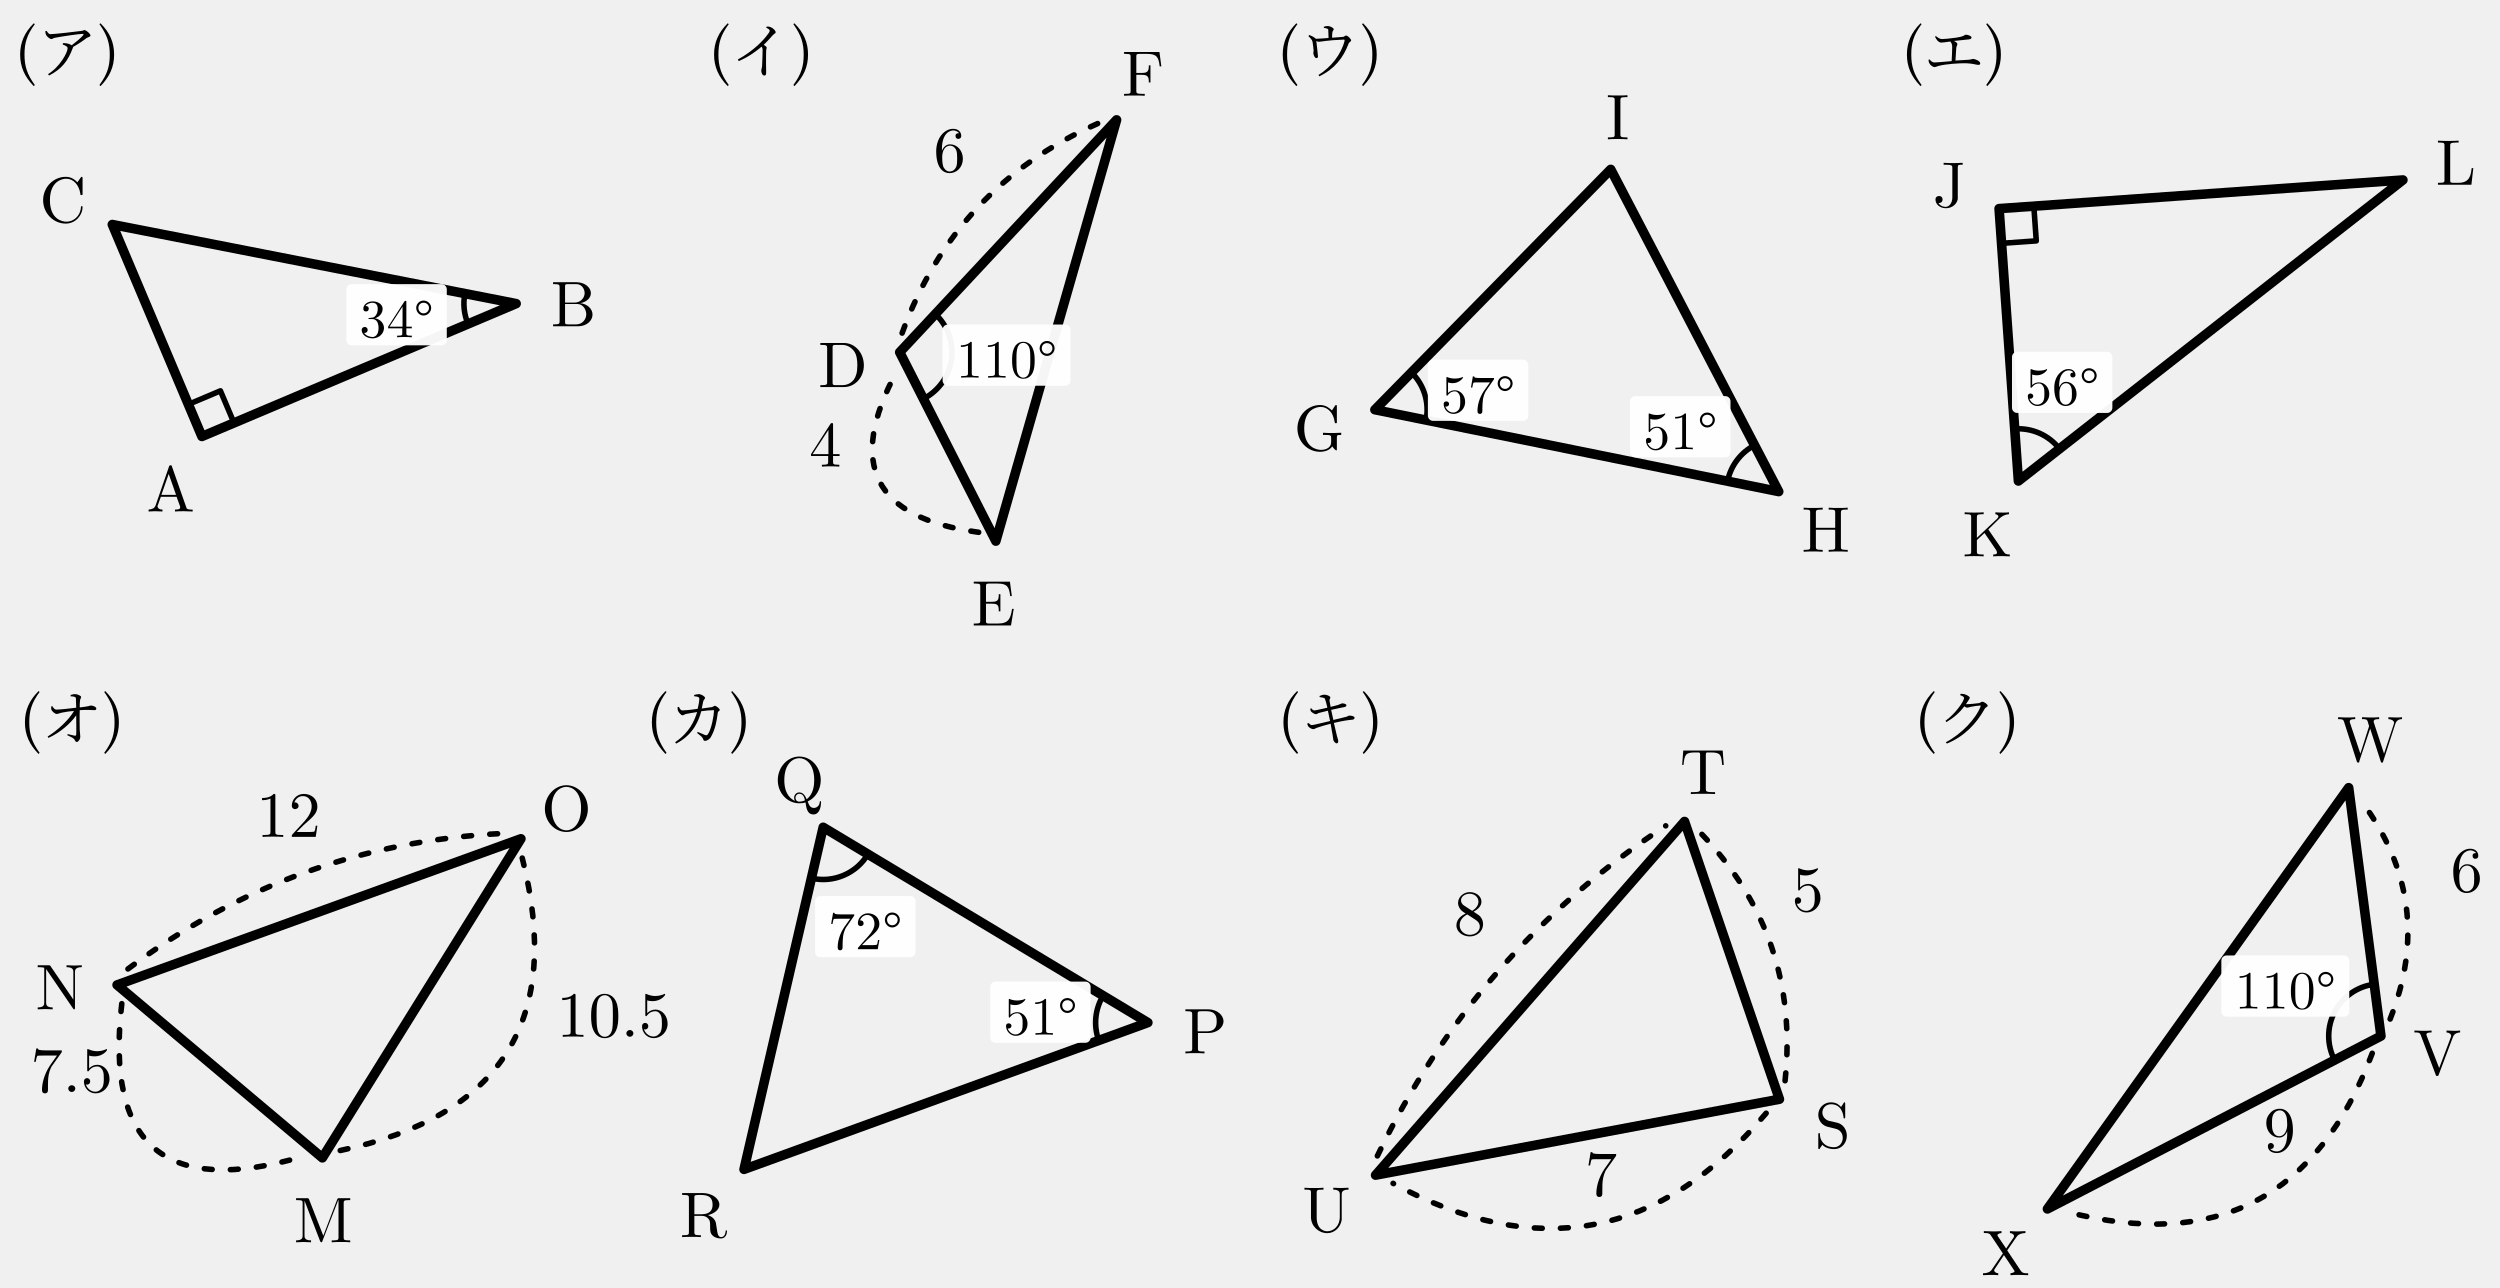
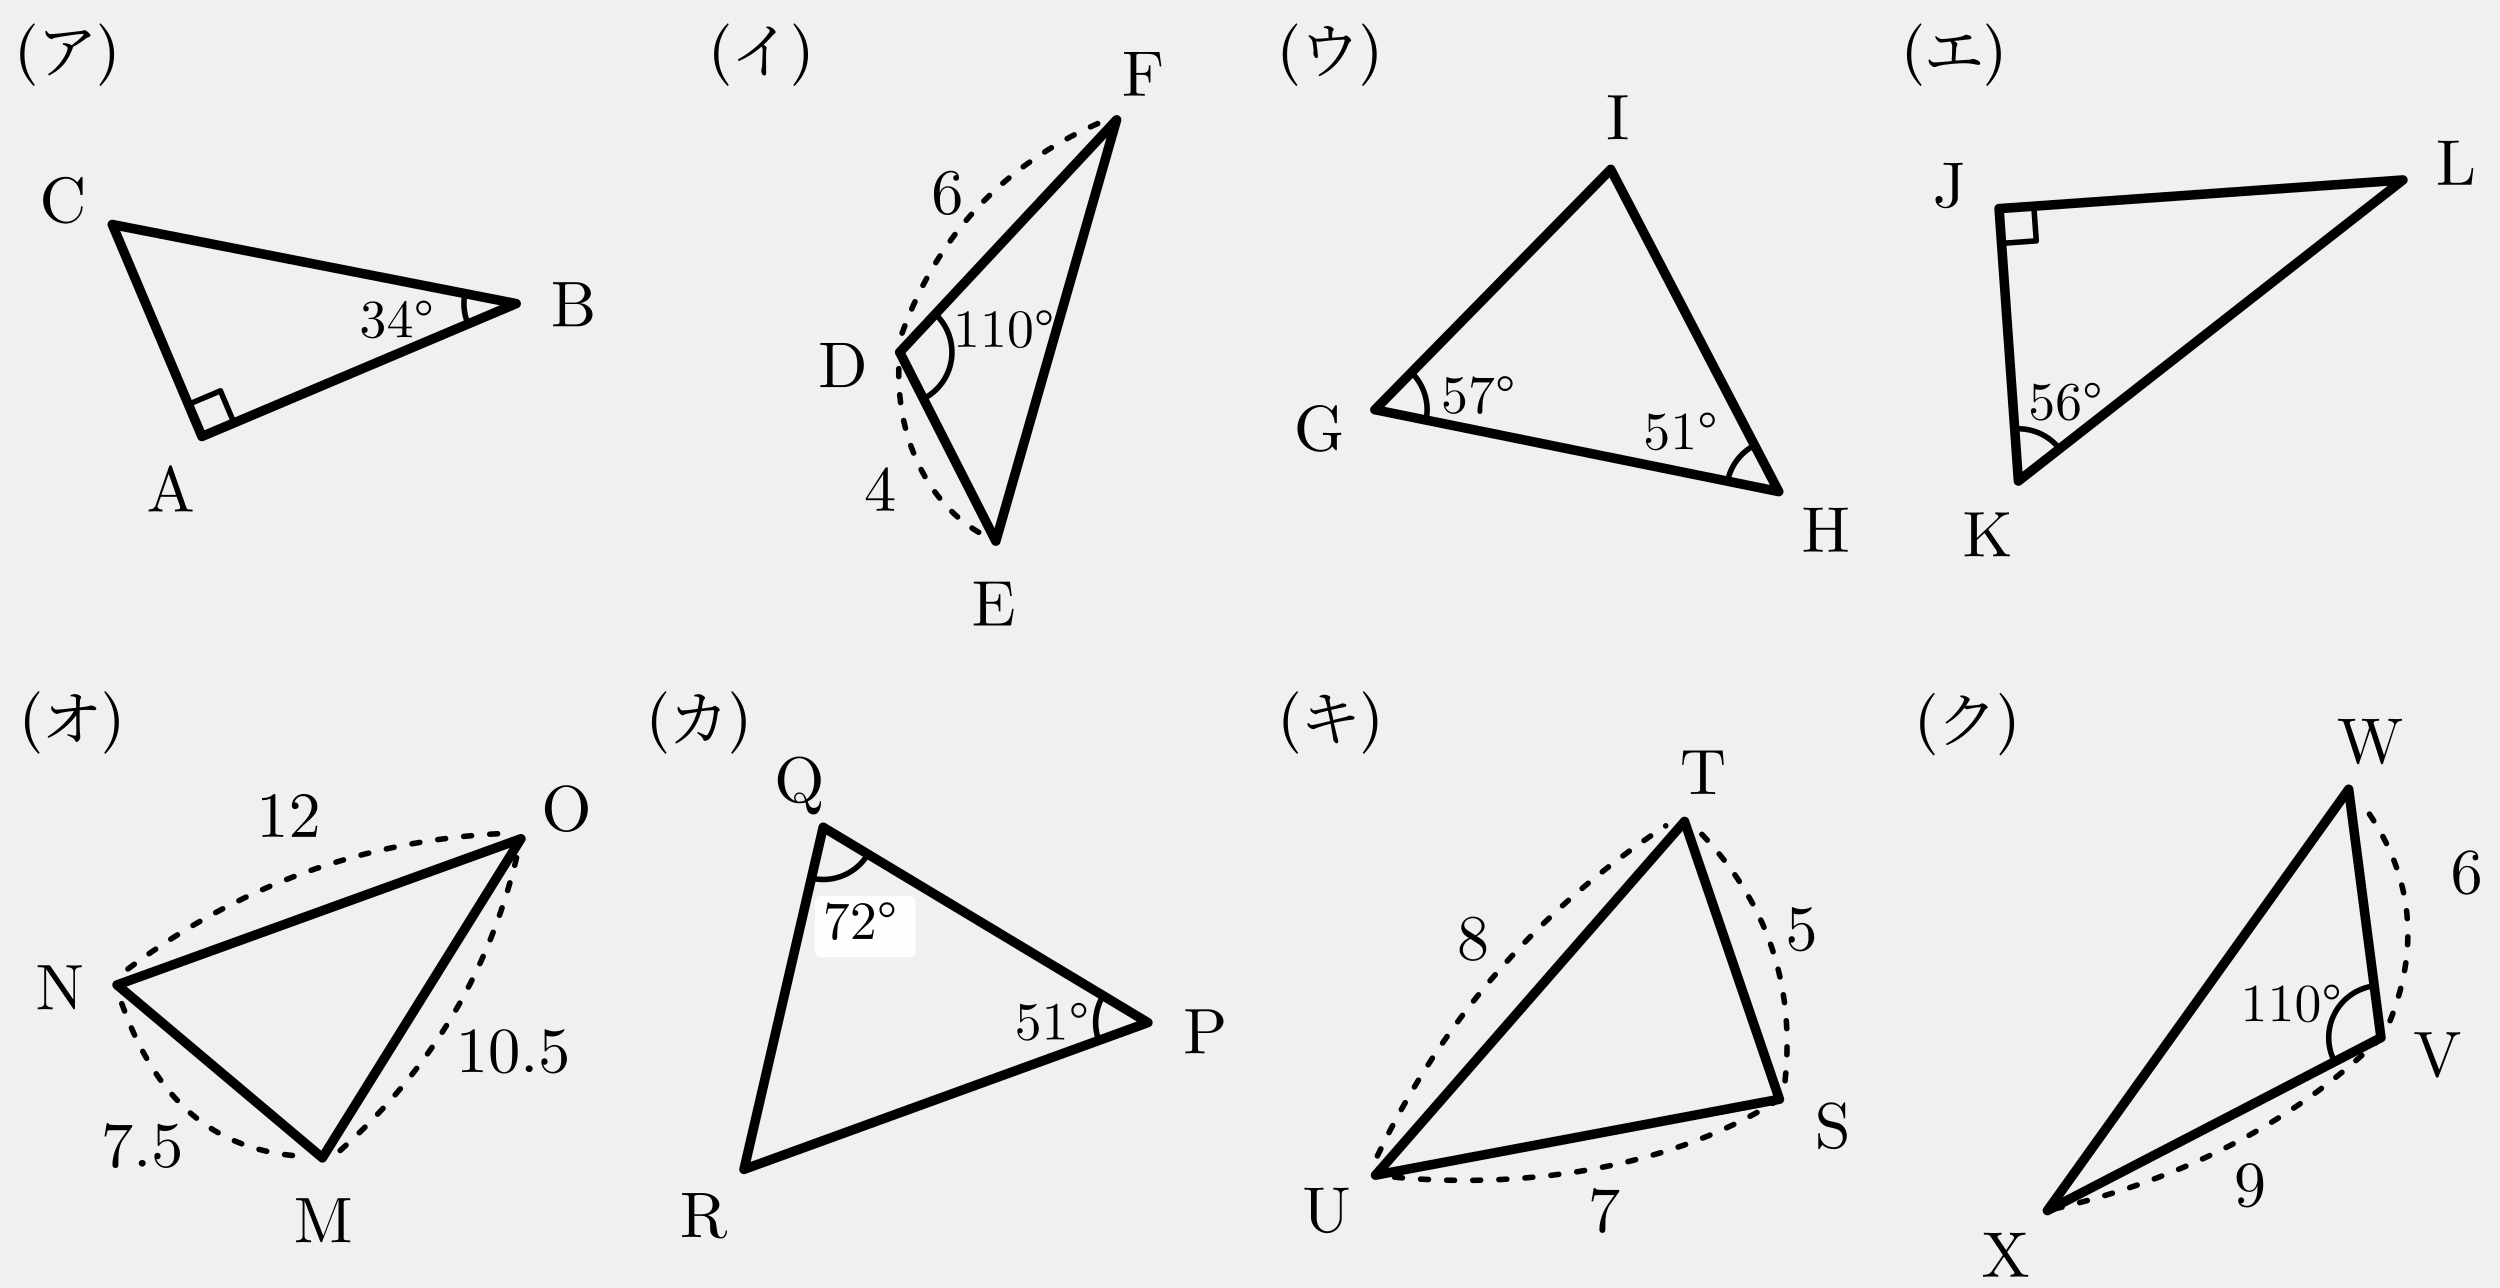
- <svg xmlns="http://www.w3.org/2000/svg" width="143.624mm" height="73.99mm" viewBox="-0.05 -0.05 143.624 73.99">
-   <defs>
-     <style>
+ <svg xmlns="http://www.w3.org/2000/svg" width="143.624mm" height="73.99mm" viewBox="-0.05 -0.05 143.624 73.99" version="1.1" id="svg214">
+   <defs id="defs6">
+     <style id="style4">
.main{stroke:#000;stroke-width:.55;fill:none;stroke-linecap:round;stroke-linejoin:round}
.thin{stroke:#000;stroke-width:.32;fill:none;stroke-linecap:round;stroke-linejoin:round}
.dash{stroke:#000;stroke-width:.32;fill:none;stroke-dasharray:1.2 1.4}
.label,.math-label,.angle-label,.frac-text{font-family:"CMU Serif","Computer Modern Serif","Latin Modern Roman","Times New Roman",serif;fill:#000;font-style:normal}
.label,.math-label{font-size:3.7px}.angle-label{font-size:3.1px}.var{font-style:italic}
.frac-text{font-size:2.9px}.frac-line{stroke:#000;stroke-width:.28}
.label-bg{fill:#fff;opacity:.96}.triangle-fill{fill:#ddd;stroke:none}
.note{font-family:"Noto Serif CJK JP","IPAexMincho",serif;font-size:3.4px;fill:#000}

.length-arc{stroke:#000;stroke-width:.32;fill:none;stroke-dasharray:.45 1.05;stroke-linecap:round}
</style>
  </defs>
-   <g transform="translate(0.002 0.4365)">
+   <g transform="translate(0.002 0.4365)" id="g27">
    <g id="triangle_ア" transform="translate(0 0)">
-       <polygon class="main" points="11.548,24.588 29.6,16.956 6.4,12.412" />
-       <text class="label" x="9.747" y="27.353" text-anchor="middle" dominant-baseline="central">A</text>
-       <text class="label" x="32.891" y="16.709" text-anchor="middle" dominant-baseline="central">B</text>
-       <text class="label" x="3.558" y="10.735" text-anchor="middle" dominant-baseline="central">C</text>
-       <path class="thin" d="M 13.39 23.809 l -0.779 -1.842 l -1.842 0.779" />
-       <path class="thin" d="M 26.837 18.124 A 3 3 0 0 1 26.656 16.379" />
-       <rect class="label-bg" x="19.849" y="15.838" width="5.767" height="3.514" rx=".3" />
-       <text class="angle-label" x="22.733" y="17.595" text-anchor="middle" dominant-baseline="central">34°</text>
-       <text class="note" x="3.8" y="2.2" text-anchor="middle" dominant-baseline="central" style="font-size:3.5px">(ア)</text>
+       <polygon class="main" points="11.548,24.588 29.6,16.956 6.4,12.412" id="polygon8" />
+       <text class="label" x="9.747" y="27.353" text-anchor="middle" dominant-baseline="central" id="text10">A</text>
+       <text class="label" x="32.891" y="16.709" text-anchor="middle" dominant-baseline="central" id="text12">B</text>
+       <text class="label" x="3.558" y="10.735" text-anchor="middle" dominant-baseline="central" id="text14">C</text>
+       <path class="thin" d="M 13.39 23.809 l -0.779 -1.842 l -1.842 0.779" id="path16" />
+       <path class="thin" d="M 26.837 18.124 A 3 3 0 0 1 26.656 16.379" id="path18" />
+       <text class="angle-label" x="22.733" y="17.595" text-anchor="middle" dominant-baseline="central" id="text22">34°</text>
+       <text class="note" x="3.8" y="2.2" text-anchor="middle" dominant-baseline="central" style="font-size:3.5px" id="text24">(ア)</text>
    </g>
  </g>
-   <g transform="translate(3.8676 0.4365)">
+   <g transform="translate(3.8676 0.4365)" id="g56">
    <g id="triangle_イ" transform="translate(36 0)">
-       <polygon class="main" points="11.77,19.75 17.292,30.6 24.23,6.4" />
-       <text class="label" x="8.501" y="20.205" text-anchor="middle" dominant-baseline="central">D</text>
-       <text class="label" x="17.159" y="33.897" text-anchor="middle" dominant-baseline="central">E</text>
-       <text class="label" x="25.745" y="3.468" text-anchor="middle" dominant-baseline="central">F</text>
-       <g class="length-mark" data-segment="ED">
-         <path class="length-arc" d="M 16.305 30.093 Q 7.268 28.872 11.599 20.847" />
-         <text id="length-value-ED" class="math-label" x="7.49" y="24.771" text-anchor="middle" dominant-baseline="central">4</text>
+       <polygon class="main" points="11.77,19.75 17.292,30.6 24.23,6.4" id="polygon29" />
+       <text class="label" x="8.501" y="20.205" text-anchor="middle" dominant-baseline="central" id="text31">D</text>
+       <text class="label" x="17.159" y="33.897" text-anchor="middle" dominant-baseline="central" id="text33">E</text>
+       <text class="label" x="25.745" y="3.468" text-anchor="middle" dominant-baseline="central" id="text35">F</text>
+       <g class="length-mark" data-segment="ED" id="g40">
+         <path class="length-arc" d="M 16.305,30.093 C 13.238,28.278 11.36,24.262 11.77,19.75" id="path37" />
+         <text id="length-value-ED" class="math-label" x="10.637" y="27.312" text-anchor="middle" dominant-baseline="central">4</text>
      </g>
-       <g class="length-mark" data-segment="FD">
-         <path class="length-arc" d="M 23.141 6.614 Q 14.966 10.243 11.909 18.649" />
-         <text id="length-value-FD" class="math-label" x="14.637" y="7.838" text-anchor="middle" dominant-baseline="central">6</text>
+       <g class="length-mark" data-segment="FD" id="g45">
+         <path class="length-arc" d="M 23.141 6.614 Q 14.966 10.243 11.909 18.649" id="path42" />
+         <text id="length-value-FD" class="math-label" x="14.506" y="10.244" text-anchor="middle" dominant-baseline="central">6</text>
      </g>
-       <path class="thin" d="M 13.131 22.424 A 3 3 0 0 0 13.817 17.557" />
-       <rect class="label-bg" x="14.235" y="18.159" width="7.348" height="3.514" rx=".3" />
-       <text class="angle-label" x="17.909" y="19.916" text-anchor="middle" dominant-baseline="central">110°</text>
-       <text class="note" x="3.8" y="2.2" text-anchor="middle" dominant-baseline="central" style="font-size:3.5px">(イ)</text>
+       <path class="thin" d="M 13.131 22.424 A 3 3 0 0 0 13.817 17.557" id="path47" />
+       <text class="angle-label" x="17.732" y="18.148" text-anchor="middle" dominant-baseline="central" id="text51">110°</text>
+       <text class="note" x="3.8" y="2.2" text-anchor="middle" dominant-baseline="central" style="font-size:3.5px" id="text53">(イ)</text>
    </g>
  </g>
-   <g transform="translate(0.5372 0.4365)">
+   <g transform="translate(0.5372 0.4365)" id="g81">
    <g id="triangle_ウ" transform="translate(72 0)">
-       <polygon class="main" points="6.4,23.052 29.6,27.755 19.948,9.245" />
-       <text class="label" x="3.197" y="23.845" text-anchor="middle" dominant-baseline="central">G</text>
-       <text class="label" x="32.295" y="29.659" text-anchor="middle" dominant-baseline="central">H</text>
-       <text class="label" x="20.343" y="5.969" text-anchor="middle" dominant-baseline="central">I</text>
-       <path class="thin" d="M 9.34 23.648 A 3 3 0 0 0 8.501 20.91" />
-       <rect class="label-bg" x="9.444" y="20.178" width="5.767" height="3.514" rx=".3" />
-       <text class="angle-label" x="12.328" y="21.935" text-anchor="middle" dominant-baseline="central">57°</text>
-       <path class="thin" d="M 26.66 27.159 A 3 3 0 0 1 28.213 25.095" />
-       <rect class="label-bg" x="21.062" y="22.27" width="5.767" height="3.514" rx=".3" />
-       <text class="angle-label" x="23.946" y="24.027" text-anchor="middle" dominant-baseline="central">51°</text>
-       <text class="note" x="3.8" y="2.2" text-anchor="middle" dominant-baseline="central" style="font-size:3.5px">(ウ)</text>
+       <polygon class="main" points="6.4,23.052 29.6,27.755 19.948,9.245" id="polygon58" />
+       <text class="label" x="3.197" y="23.845" text-anchor="middle" dominant-baseline="central" id="text60">G</text>
+       <text class="label" x="32.295" y="29.659" text-anchor="middle" dominant-baseline="central" id="text62">H</text>
+       <text class="label" x="20.343" y="5.969" text-anchor="middle" dominant-baseline="central" id="text64">I</text>
+       <path class="thin" d="M 9.34 23.648 A 3 3 0 0 0 8.501 20.91" id="path66" />
+       <text class="angle-label" x="12.328" y="21.935" text-anchor="middle" dominant-baseline="central" id="text70">57°</text>
+       <path class="thin" d="M 26.66 27.159 A 3 3 0 0 1 28.213 25.095" id="path72" />
+       <text class="angle-label" x="23.946" y="24.027" text-anchor="middle" dominant-baseline="central" id="text76">51°</text>
+       <text class="note" x="3.8" y="2.2" text-anchor="middle" dominant-baseline="central" style="font-size:3.5px" id="text78">(ウ)</text>
    </g>
  </g>
-   <g transform="translate(0.396 0.4365)">
+   <g transform="translate(0.396 0.4365)" id="g102">
    <g id="triangle_エ" transform="translate(108 0)">
-       <polygon class="main" points="6.4,11.498 7.51,27.147 29.6,9.853" />
-       <text class="label" x="3.541" y="9.851" text-anchor="middle" dominant-baseline="central">J</text>
-       <text class="label" x="5.737" y="29.93" text-anchor="middle" dominant-baseline="central">K</text>
-       <text class="label" x="32.645" y="8.58" text-anchor="middle" dominant-baseline="central">L</text>
-       <path class="thin" d="M 6.542 13.493 l 1.995 -0.141 l -0.141 -1.995" />
-       <path class="thin" d="M 7.298 24.154 A 3 3 0 0 1 9.872 25.298" />
-       <rect class="label-bg" x="7.142" y="19.724" width="5.767" height="3.514" rx=".3" />
-       <text class="angle-label" x="10.026" y="21.48" text-anchor="middle" dominant-baseline="central">56°</text>
-       <text class="note" x="3.8" y="2.2" text-anchor="middle" dominant-baseline="central" style="font-size:3.5px">(エ)</text>
+       <polygon class="main" points="6.4,11.498 7.51,27.147 29.6,9.853" id="polygon83" />
+       <text class="label" x="3.541" y="9.851" text-anchor="middle" dominant-baseline="central" id="text85">J</text>
+       <text class="label" x="5.737" y="29.93" text-anchor="middle" dominant-baseline="central" id="text87">K</text>
+       <text class="label" x="32.645" y="8.58" text-anchor="middle" dominant-baseline="central" id="text89">L</text>
+       <path class="thin" d="M 6.542 13.493 l 1.995 -0.141 l -0.141 -1.995" id="path91" />
+       <path class="thin" d="M 7.298 24.154 A 3 3 0 0 1 9.872 25.298" id="path93" />
+       <text class="angle-label" x="10.206" y="22.316" text-anchor="middle" dominant-baseline="central" id="text97">56°</text>
+       <text class="note" x="3.8" y="2.2" text-anchor="middle" dominant-baseline="central" style="font-size:3.5px" id="text99">(エ)</text>
    </g>
  </g>
-   <g transform="translate(0.2766 -2.1975)">
+   <g transform="translate(0.2766 -2.1975)" id="g130">
    <g id="triangle_オ" transform="translate(0 41)">
-       <polygon class="main" points="18.194,27.665 6.4,17.731 29.6,9.335" />
-       <text class="label" x="18.239" y="30.964" text-anchor="middle" dominant-baseline="central">M</text>
-       <text class="label" x="3.103" y="17.586" text-anchor="middle" dominant-baseline="central">N</text>
-       <text class="label" x="32.212" y="7.319" text-anchor="middle" dominant-baseline="central">O</text>
-       <g class="length-mark" data-segment="NM">
-         <path class="length-arc" d="M 6.67 18.808 Q 5.243 31.073 17.087 27.582" />
-         <text id="length-value-NM" class="math-label" x="3.793" y="22.334" text-anchor="middle" dominant-baseline="central">7.5</text>
+       <polygon class="main" points="18.194,27.665 6.4,17.731 29.6,9.335" id="polygon104" />
+       <text class="label" x="18.239" y="30.964" text-anchor="middle" dominant-baseline="central" id="text106">M</text>
+       <text class="label" x="3.103" y="17.586" text-anchor="middle" dominant-baseline="central" id="text108">N</text>
+       <text class="label" x="32.212" y="7.319" text-anchor="middle" dominant-baseline="central" id="text110">O</text>
+       <g class="length-mark" data-segment="NM" id="g115">
+         <path class="length-arc" d="m 6.67,18.808 c 1.67,4.614 4.493,8.421 10.417,8.774" id="path112" />
+         <text id="length-value-NM" class="math-label" x="7.842" y="26.625" text-anchor="middle" dominant-baseline="central">7.5</text>
      </g>
-       <g class="length-mark" data-segment="MO">
-         <path class="length-arc" d="M 19.221 27.244 Q 33.194 24.285 29.676 10.443" />
-         <text id="length-value-MO" class="math-label" x="34.934" y="19.164" text-anchor="middle" dominant-baseline="central">10.5</text>
+       <g class="length-mark" data-segment="MO" id="g120">
+         <path class="length-arc" d="M 19.221,27.244 C 23.617,23.306 27.825,17.712 29.6,9.335" id="path117" />
+         <text id="length-value-MO" class="math-label" x="29.146" y="21.197" text-anchor="middle" dominant-baseline="central">10.5</text>
      </g>
-       <g class="length-mark" data-segment="NO">
-         <path class="length-arc" d="M 7.025 16.813 Q 16.588 9.631 28.532 9.03" />
+       <g class="length-mark" data-segment="NO" id="g125">
+         <path class="length-arc" d="M 7.025 16.813 Q 16.588 9.631 28.532 9.03" id="path122" />
        <text id="length-value-NO" class="math-label" x="16.248" y="7.676" text-anchor="middle" dominant-baseline="central">12</text>
      </g>
-       <text class="note" x="3.8" y="2.2" text-anchor="middle" dominant-baseline="central" style="font-size:3.5px">(オ)</text>
+       <text class="note" x="3.8" y="2.2" text-anchor="middle" dominant-baseline="central" style="font-size:3.5px" id="text127">(オ)</text>
    </g>
  </g>
-   <g transform="translate(0.2937 -2.1975)">
+   <g transform="translate(0.2937 -2.1975)" id="g155">
    <g id="triangle_カ" transform="translate(36 41)">
-       <polygon class="main" points="29.6,19.895 10.948,8.675 6.4,28.326" />
-       <text class="label" x="32.893" y="20.115" text-anchor="middle" dominant-baseline="central">P</text>
-       <text class="label" x="9.577" y="5.673" text-anchor="middle" dominant-baseline="central">Q</text>
-       <text class="label" x="4.08" y="30.673" text-anchor="middle" dominant-baseline="central">R</text>
-       <path class="thin" d="M 27.029 18.349 A 3 3 0 0 0 26.78 20.92" />
-       <rect class="label-bg" x="20.545" y="17.541" width="5.767" height="3.514" rx=".3" />
-       <text class="angle-label" x="23.429" y="19.298" text-anchor="middle" dominant-baseline="central">51°</text>
-       <path class="thin" d="M 13.519 10.221 A 3 3 0 0 1 10.271 11.597" />
-       <rect class="label-bg" x="10.484" y="12.626" width="5.767" height="3.514" rx=".3" />
-       <text class="angle-label" x="13.367" y="14.383" text-anchor="middle" dominant-baseline="central">72°</text>
-       <text class="note" x="3.8" y="2.2" text-anchor="middle" dominant-baseline="central" style="font-size:3.5px">(カ)</text>
+       <polygon class="main" points="29.6,19.895 10.948,8.675 6.4,28.326" id="polygon132" />
+       <text class="label" x="32.893" y="20.115" text-anchor="middle" dominant-baseline="central" id="text134">P</text>
+       <text class="label" x="9.577" y="5.673" text-anchor="middle" dominant-baseline="central" id="text136">Q</text>
+       <text class="label" x="4.08" y="30.673" text-anchor="middle" dominant-baseline="central" id="text138">R</text>
+       <path class="thin" d="M 27.029 18.349 A 3 3 0 0 0 26.78 20.92" id="path140" />
+       <text class="angle-label" x="24.076" y="19.576" text-anchor="middle" dominant-baseline="central" id="text144">51°</text>
+       <path class="thin" d="M 13.519 10.221 A 3 3 0 0 1 10.271 11.597" id="path146" />
+       <rect class="label-bg" x="10.484" y="12.626" width="5.767" height="3.514" rx=".3" id="rect148" />
+       <text class="angle-label" x="13.055" y="13.793" text-anchor="middle" dominant-baseline="central" id="text150">72°</text>
+       <text class="note" x="3.8" y="2.2" text-anchor="middle" dominant-baseline="central" style="font-size:3.5px" id="text152">(カ)</text>
    </g>
  </g>
-   <g transform="translate(0.5773 -2.1975)">
+   <g transform="translate(0.5773 -2.1975)" id="g183">
    <g id="triangle_キ" transform="translate(72 41)">
-       <polygon class="main" points="29.6,24.297 24.149,8.341 6.4,28.659" />
-       <text class="label" x="32.659" y="25.535" text-anchor="middle" dominant-baseline="central">S</text>
-       <text class="label" x="25.208" y="5.215" text-anchor="middle" dominant-baseline="central">T</text>
-       <text class="label" x="3.574" y="30.363" text-anchor="middle" dominant-baseline="central">U</text>
-       <g class="length-mark" data-segment="ST">
-         <path class="length-arc" d="M 29.924 23.235 Q 30.802 14.977 25.055 8.982" />
-         <text id="length-value-ST" class="math-label" x="31.227" y="11.943" text-anchor="middle" dominant-baseline="central">5</text>
+       <polygon class="main" points="29.6,24.297 24.149,8.341 6.4,28.659" id="polygon157" />
+       <text class="label" x="32.659" y="25.535" text-anchor="middle" dominant-baseline="central" id="text159">S</text>
+       <text class="label" x="25.208" y="5.215" text-anchor="middle" dominant-baseline="central" id="text161">T</text>
+       <text class="label" x="3.574" y="30.363" text-anchor="middle" dominant-baseline="central" id="text163">U</text>
+       <g class="length-mark" data-segment="ST" id="g168">
+         <path class="length-arc" d="M 29.924 23.235 Q 30.802 14.977 25.055 8.982" id="path165" />
+         <text id="length-value-ST" class="math-label" x="30.865" y="14.175" text-anchor="middle" dominant-baseline="central">5</text>
      </g>
-       <g class="length-mark" data-segment="SU">
-         <path class="length-arc" d="M 28.836 25.102 Q 19.765 35.864 7.405 29.132" />
-         <text id="length-value-SU" class="math-label" x="19.349" y="28.29" text-anchor="middle" dominant-baseline="central">7</text>
+       <g class="length-mark" data-segment="SU" id="g173">
+         <path class="length-arc" d="M 29.6,24.297 C 22.69,28.69 13.515,29.519 6.4,28.659" id="path170" />
+         <text id="length-value-SU" class="math-label" x="19.526" y="30.354" text-anchor="middle" dominant-baseline="central">7</text>
      </g>
-       <g class="length-mark" data-segment="UT">
-         <path class="length-arc" d="M 6.503 27.554 Q 12.149 15.77 23.067 8.591" />
-         <text id="length-value-UT" class="math-label" x="11.81" y="13.321" text-anchor="middle" dominant-baseline="central">8</text>
+       <g class="length-mark" data-segment="UT" id="g178">
+         <path class="length-arc" d="M 6.503 27.554 Q 12.149 15.77 23.067 8.591" id="path175" />
+         <text id="length-value-UT" class="math-label" x="11.994" y="14.729" text-anchor="middle" dominant-baseline="central">8</text>
      </g>
-       <text class="note" x="3.8" y="2.2" text-anchor="middle" dominant-baseline="central" style="font-size:3.5px">(キ)</text>
+       <text class="note" x="3.8" y="2.2" text-anchor="middle" dominant-baseline="central" style="font-size:3.5px" id="text180">(キ)</text>
    </g>
  </g>
-   <g transform="translate(1.1543 -2.1975)">
-     <g id="triangle_ク" transform="translate(108 41)">
-       <polygon class="main" points="27.58,20.668 25.726,6.4 8.42,30.6" />
-       <text class="label" x="30.812" y="21.334" text-anchor="middle" dominant-baseline="central">V</text>
-       <text class="label" x="26.956" y="3.338" text-anchor="middle" dominant-baseline="central">W</text>
-       <text class="label" x="6.011" y="32.855" text-anchor="middle" dominant-baseline="central">X</text>
-       <g class="length-mark" data-segment="VW">
-         <path class="length-arc" d="M 28.108 19.691 Q 30.768 12.999 26.486 7.209" />
+   <g transform="translate(1.1543,-2.104897)" id="g212">
+     <g id="triangle_ク" transform="translate(108,41)">
+       <polygon class="main" points="25.726,6.4 8.42,30.6 27.58,20.668 " id="polygon185" />
+       <text class="label" x="30.812" y="21.334" text-anchor="middle" dominant-baseline="central" id="text187">V</text>
+       <text class="label" x="26.956" y="3.338" text-anchor="middle" dominant-baseline="central" id="text189">W</text>
+       <text class="label" x="6.011" y="32.855" text-anchor="middle" dominant-baseline="central" id="text191">X</text>
+       <g class="length-mark" data-segment="VW" id="g196">
+         <path class="length-arc" d="M 28.108,19.691 Q 30.768,12.999 26.486,7.209" id="path193" />
        <text id="length-value-VW" class="math-label" x="32.504" y="10.825" text-anchor="middle" dominant-baseline="central">6</text>
      </g>
-       <g class="length-mark" data-segment="VX">
-         <path class="length-arc" d="M 27.08 21.659 Q 22.395 34.112 9.518 30.763" />
-         <text id="length-value-VX" class="math-label" x="21.76" y="25.762" text-anchor="middle" dominant-baseline="central">9</text>
+       <g class="length-mark" data-segment="VX" id="g201">
+         <path class="length-arc" d="M 27.58,20.668 C 22.304,25.78 15.824,28.926 8.42,30.6" id="path198" />
+         <text id="length-value-VX" class="math-label" x="20.052" y="28.798" text-anchor="middle" dominant-baseline="central">9</text>
      </g>
-       <path class="thin" d="M 27.193 17.692 A 3 3 0 0 0 24.916 22.048" />
-       <rect class="label-bg" x="18.411" y="16.038" width="7.348" height="3.514" rx=".3" />
-       <text class="angle-label" x="22.085" y="17.795" text-anchor="middle" dominant-baseline="central">110°</text>
-       <text class="note" x="3.8" y="2.2" text-anchor="middle" dominant-baseline="central" style="font-size:3.5px">(ク)</text>
+       <path class="thin" d="m 27.193,17.692 a 3,3 0 0 0 -2.277,4.356" id="path203" />
+       <text class="angle-label" x="22.416" y="18.43" text-anchor="middle" dominant-baseline="central" id="text207">110°</text>
+       <text class="note" x="3.8" y="2.2" text-anchor="middle" dominant-baseline="central" style="font-size:3.5px" id="text209">(ク)</text>
    </g>
  </g>
</svg>
